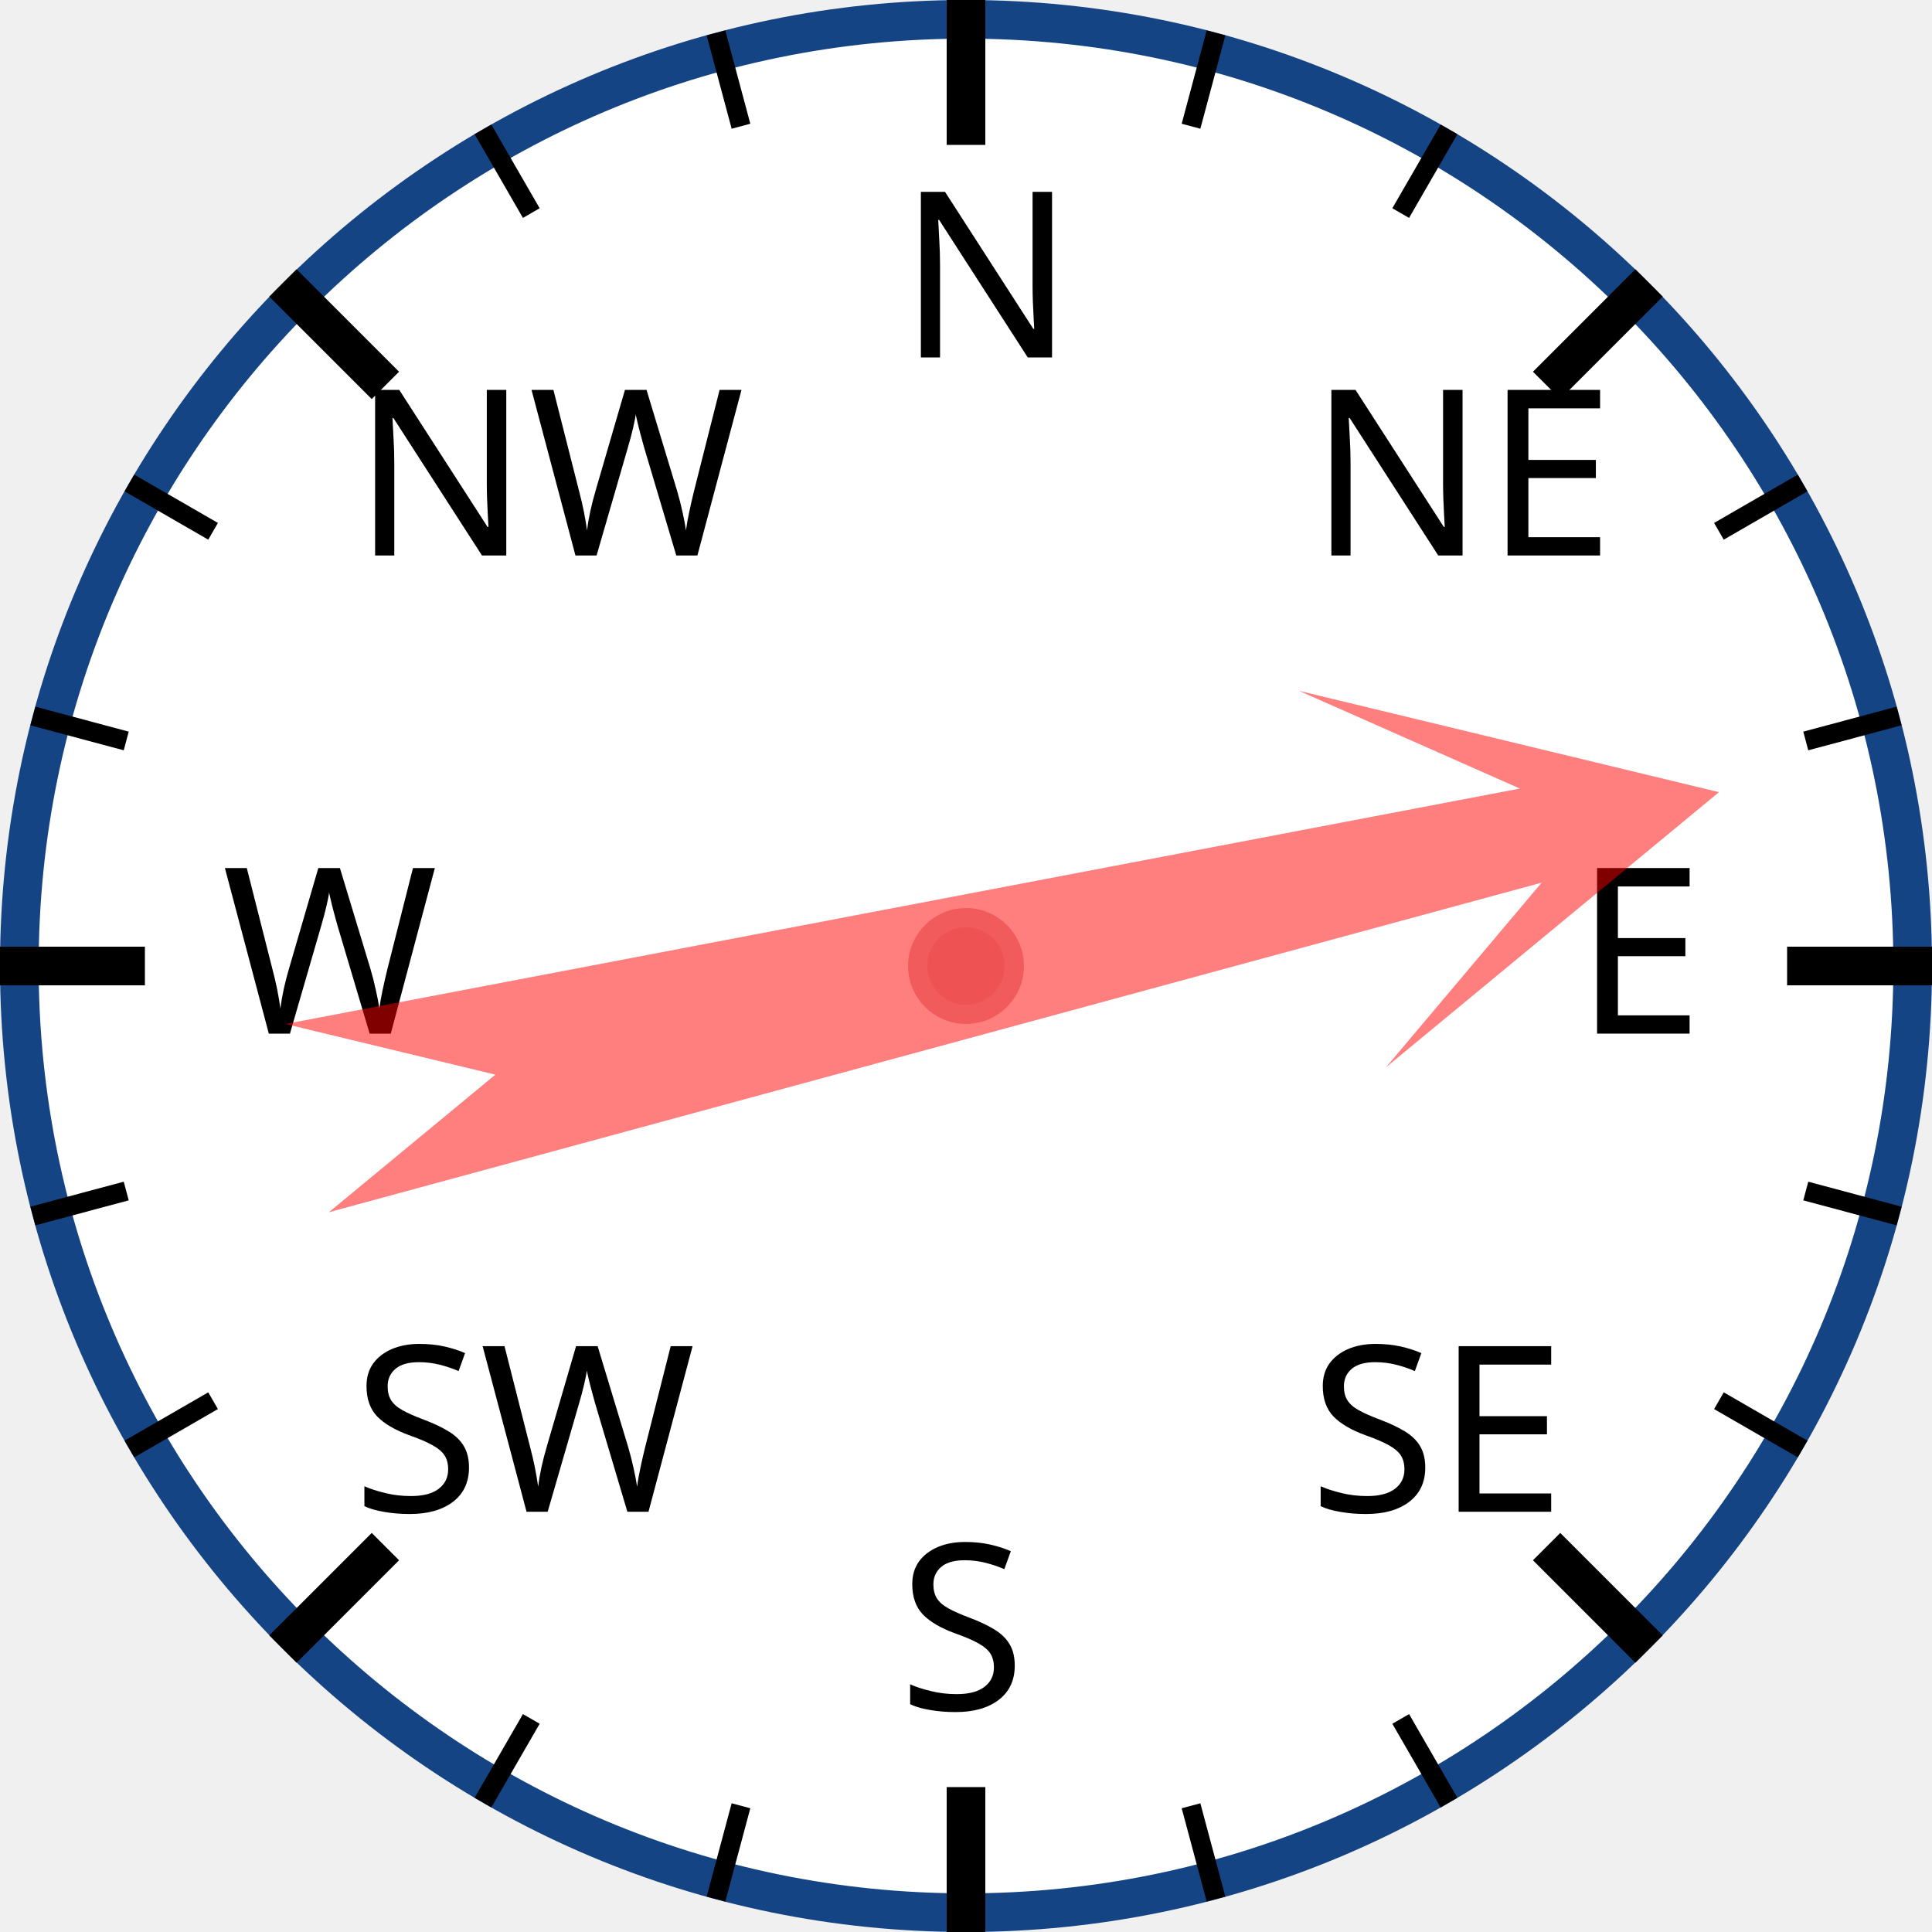
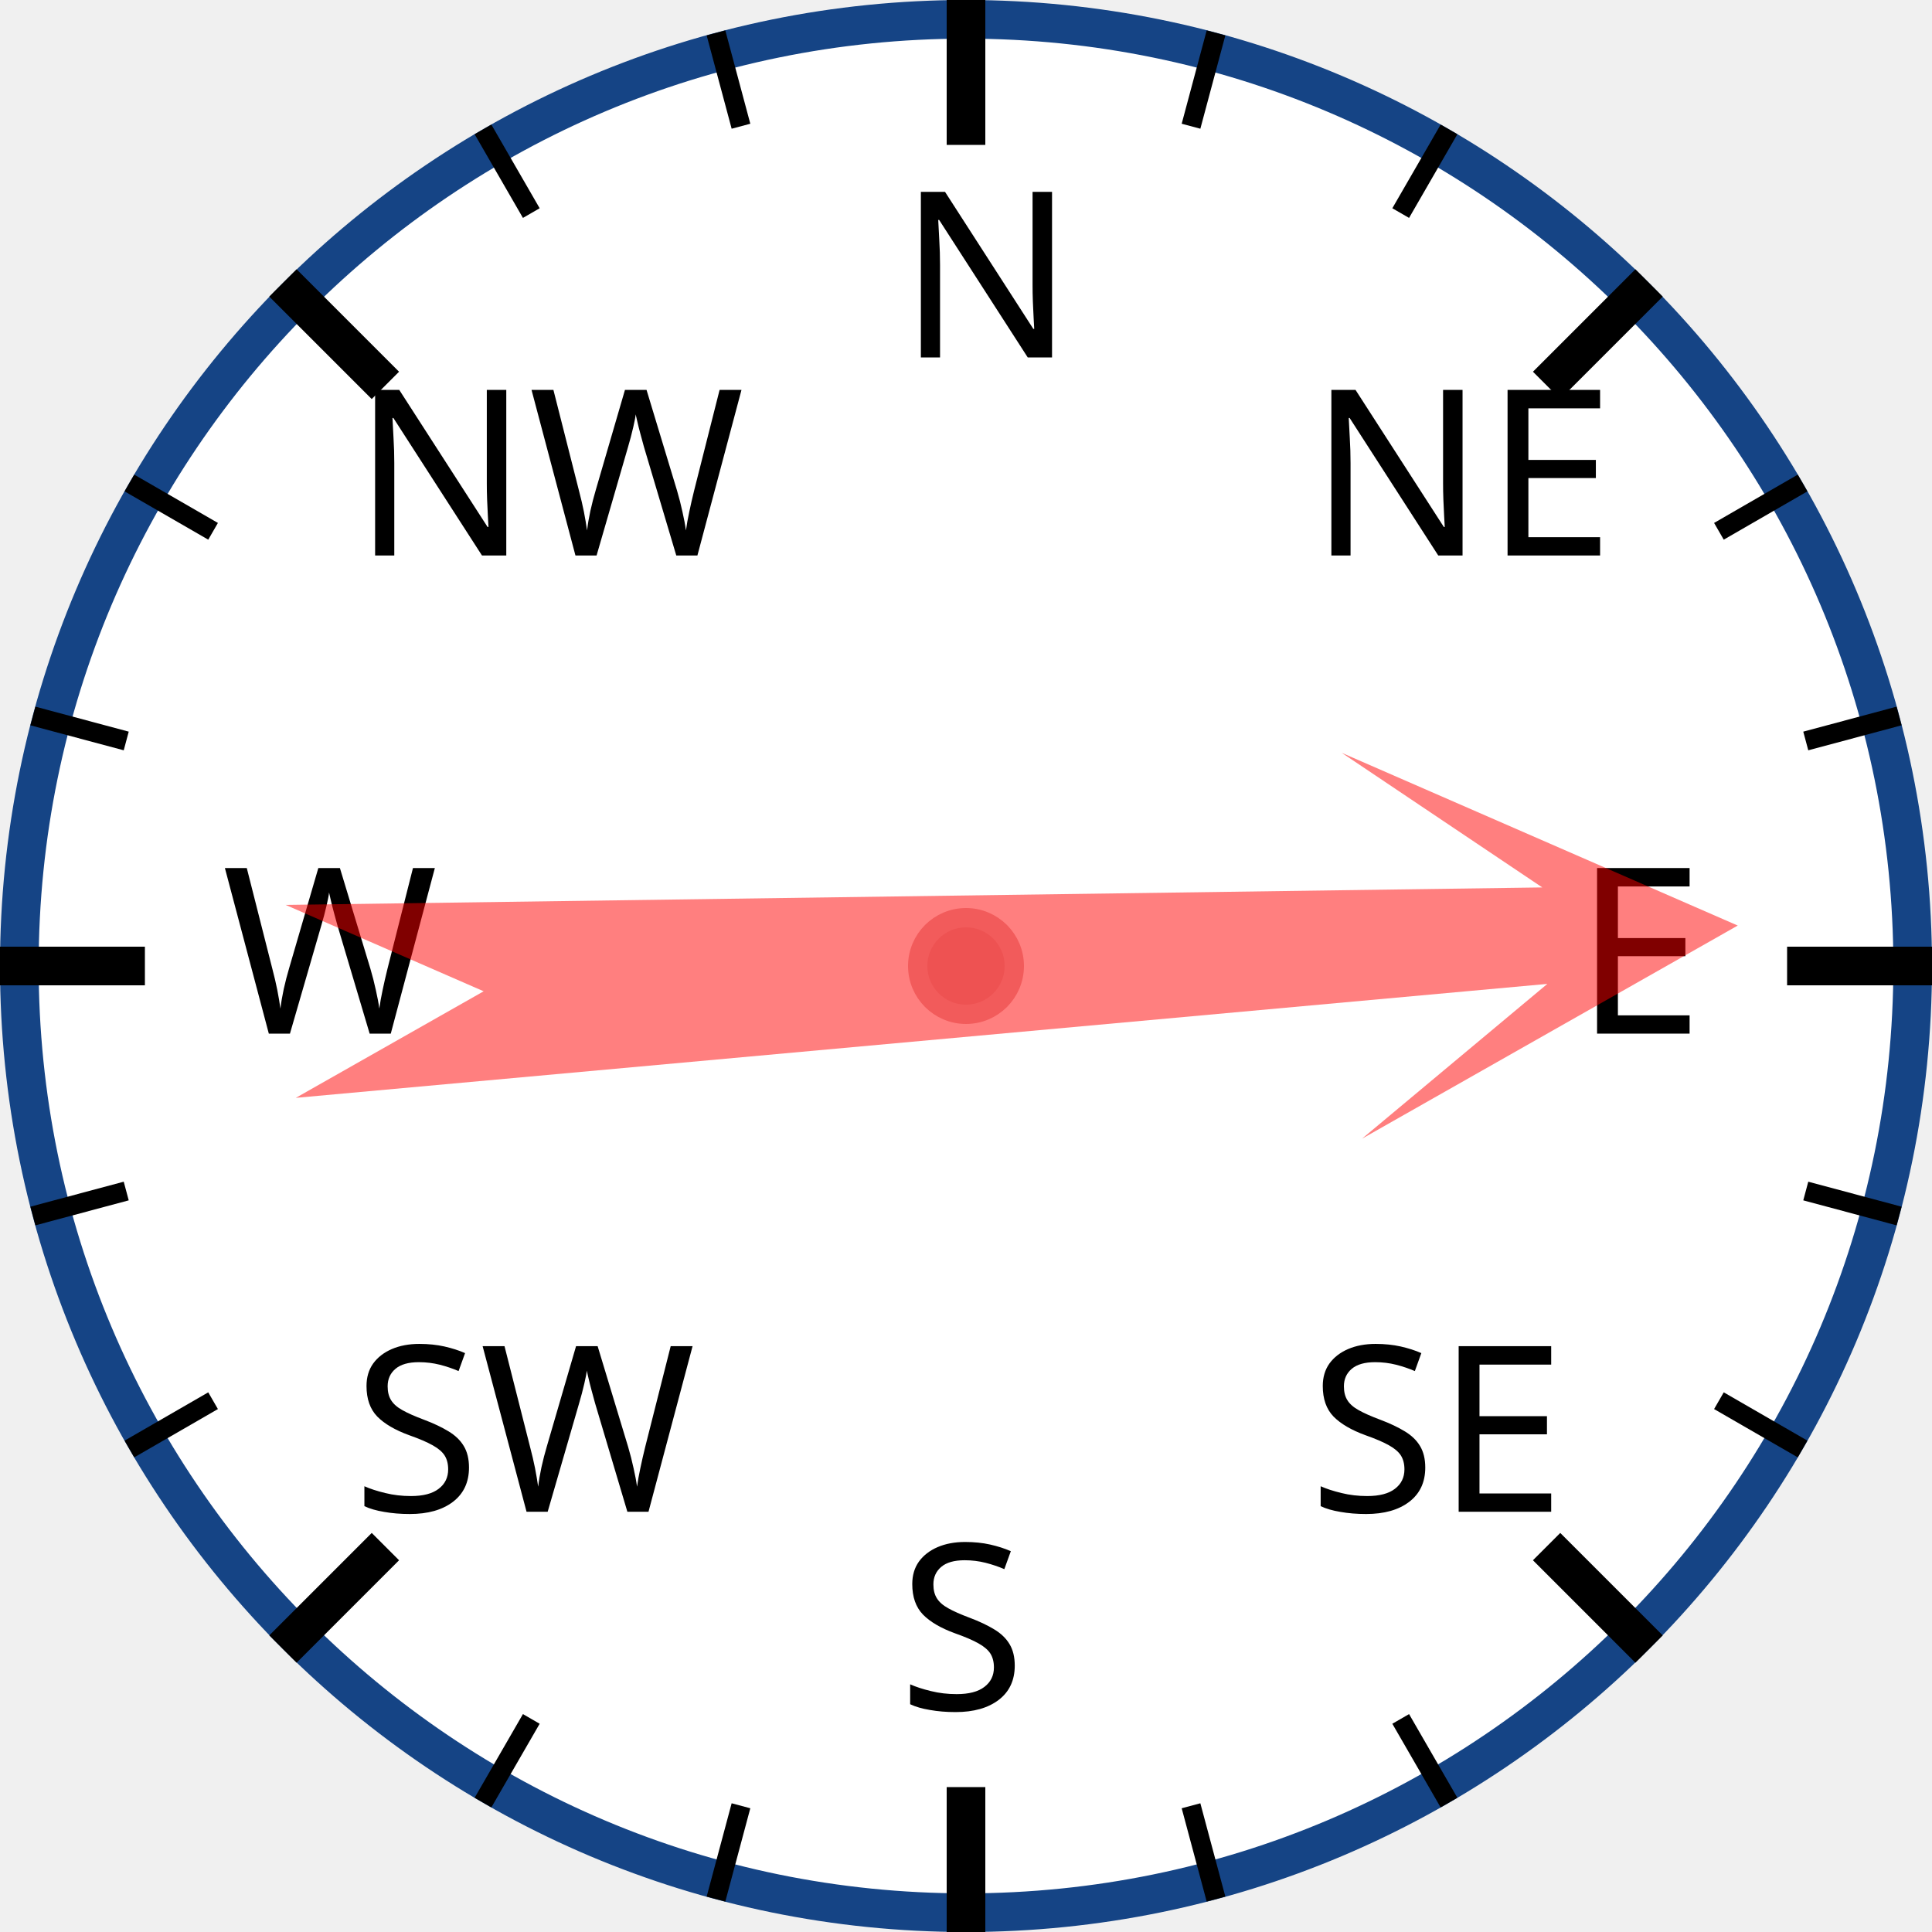
<svg xmlns="http://www.w3.org/2000/svg" width="120px" height="120px" viewBox="0 0 200 200">
  <circle cx="100" cy="100" r="98" style="fill: white; stroke: #154485; stroke-width: 4;" />
  <text x="93.0" y="37.0" style="font-family: sans-serif; font-size: 18pt;">N</text>
  <line x1="100.0" y1="0.0" x2="100.0" y2="15.0" style="stroke: black; stroke-width: 4;" />
  <line x1="74.118" y1="3.407" x2="76.706" y2="13.067" style="stroke: black; stroke-width: 2;" />
  <line x1="50" y1="13.397" x2="55" y2="22.058" style="stroke: black; stroke-width: 2;" />
  <text x="36.503" y="57.503" style="font-family: sans-serif; font-size: 18pt;">NW</text>
  <line x1="29.289" y1="29.289" x2="39.896" y2="39.896" style="stroke: black; stroke-width: 4;" />
  <line x1="13.397" y1="50" x2="22.058" y2="55" style="stroke: black; stroke-width: 2;" />
  <line x1="3.407" y1="74.118" x2="13.067" y2="76.706" style="stroke: black; stroke-width: 2;" />
  <text x="23.0" y="107.0" style="font-family: sans-serif; font-size: 18pt;">W</text>
  <line x1="0.0" y1="100.0" x2="15.0" y2="100.0" style="stroke: black; stroke-width: 4;" />
  <line x1="3.407" y1="125.882" x2="13.067" y2="123.294" style="stroke: black; stroke-width: 2;" />
  <line x1="13.397" y1="150" x2="22.058" y2="145" style="stroke: black; stroke-width: 2;" />
  <text x="36.503" y="156.497" style="font-family: sans-serif; font-size: 18pt;">SW</text>
  <line x1="29.289" y1="170.711" x2="39.896" y2="160.104" style="stroke: black; stroke-width: 4;" />
  <line x1="50" y1="186.603" x2="55" y2="177.942" style="stroke: black; stroke-width: 2;" />
  <line x1="74.118" y1="196.593" x2="76.706" y2="186.933" style="stroke: black; stroke-width: 2;" />
  <text x="93" y="177.0" style="font-family: sans-serif; font-size: 18pt;">S</text>
  <line x1="100" y1="200.0" x2="100" y2="185.0" style="stroke: black; stroke-width: 4;" />
  <line x1="125.882" y1="196.593" x2="123.294" y2="186.933" style="stroke: black; stroke-width: 2;" />
  <line x1="150.0" y1="186.603" x2="145.0" y2="177.942" style="stroke: black; stroke-width: 2;" />
  <text x="135.497" y="156.497" style="font-family: sans-serif; font-size: 18pt;">SE</text>
  <line x1="170.711" y1="170.711" x2="160.104" y2="160.104" style="stroke: black; stroke-width: 4;" />
  <line x1="186.603" y1="150" x2="177.942" y2="145" style="stroke: black; stroke-width: 2;" />
  <line x1="196.593" y1="125.882" x2="186.933" y2="123.294" style="stroke: black; stroke-width: 2;" />
  <text x="163.0" y="107" style="font-family: sans-serif; font-size: 18pt;">E</text>
  <line x1="200.0" y1="100" x2="185.0" y2="100" style="stroke: black; stroke-width: 4;" />
  <line x1="196.593" y1="74.118" x2="186.933" y2="76.706" style="stroke: black; stroke-width: 2;" />
  <line x1="186.603" y1="50" x2="177.942" y2="55" style="stroke: black; stroke-width: 2;" />
  <text x="135.497" y="57.503" style="font-family: sans-serif; font-size: 18pt;">NE</text>
  <line x1="170.711" y1="29.289" x2="160.104" y2="39.896" style="stroke: black; stroke-width: 4;" />
  <line x1="150" y1="13.397" x2="145" y2="22.058" style="stroke: black; stroke-width: 2;" />
  <line x1="125.882" y1="3.407" x2="123.294" y2="13.067" style="stroke: black; stroke-width: 2;" />
-   <polygon points="100 20 120 60 105 40 110 170 100 150 90 170 95 40 80 60" style="fill: red; fill-opacity: 0.5;" transform="rotate(77,100,100)" />
+   <polygon points="100 20 120 60 105 40 110 170 100 150 90 170 95 40 80 60" style="fill: red; fill-opacity: 0.5;" transform="rotate(87,100,100)" />
  <circle cx="100" cy="100" r="5" style="fill: #EE5252; stroke: #F25B5B; stroke-width: 2;" />
</svg>
